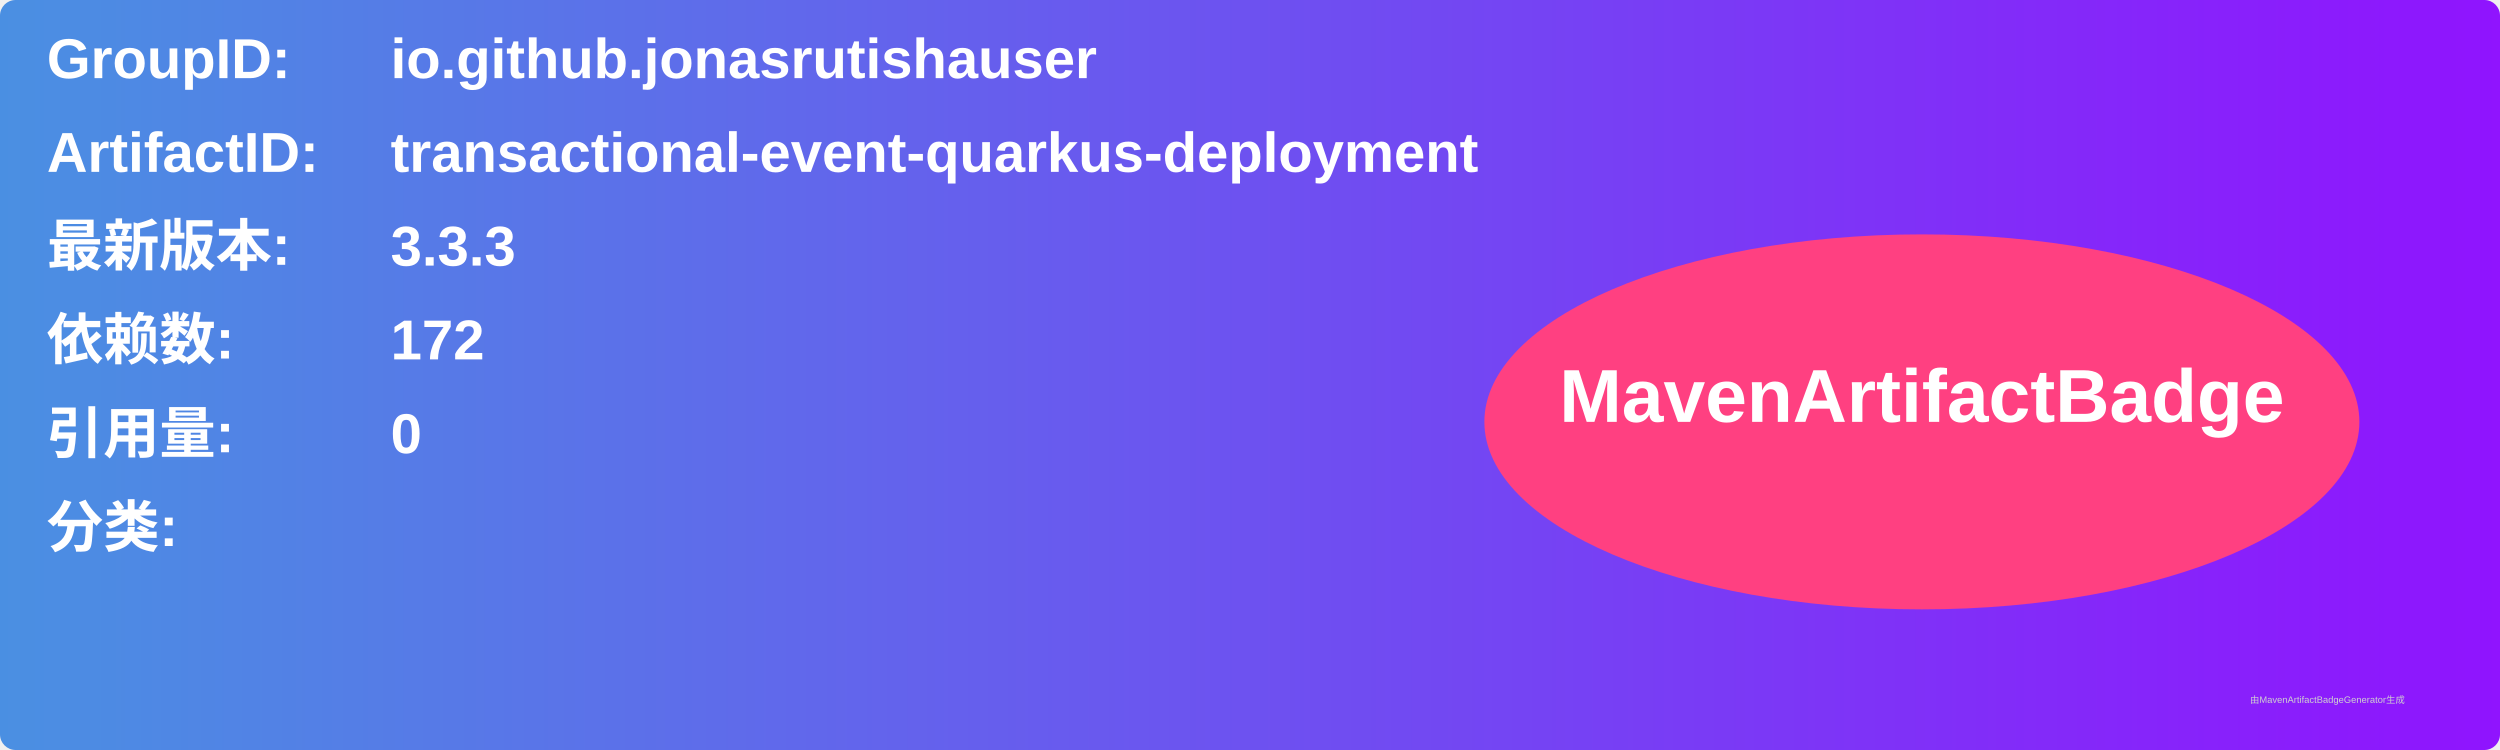
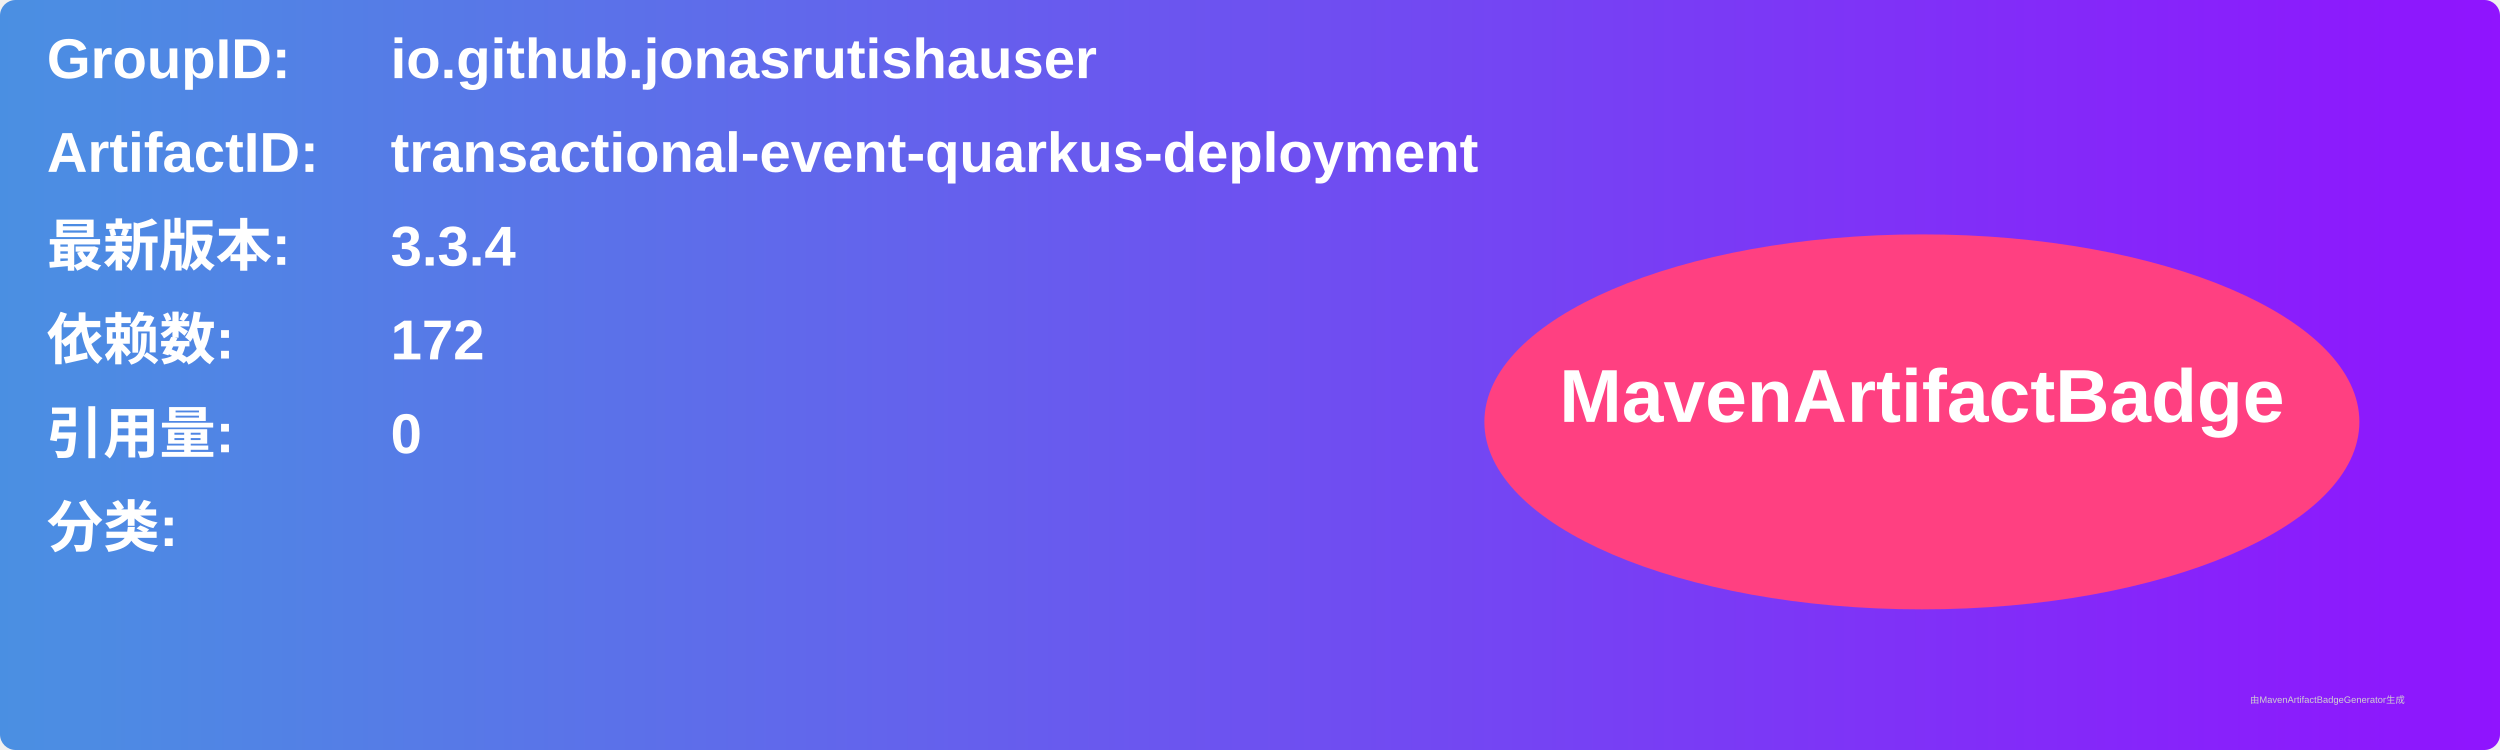
<svg xmlns="http://www.w3.org/2000/svg" width="800" height="240" viewBox="0 0 800 240">
  <linearGradient id="grad" x1="0%" y1="0%" x2="100%" y2="0%">
    <stop offset="0%" stop-color="#4a90e2" />
    <stop offset="100%" stop-color="#9013fe" />
  </linearGradient>
  <rect width="100%" height="100%" rx="5" ry="5" fill="url(#grad)" />
  <g transform="translate(15, 15)">
    <text x="0" y="10" font-family="Arial" font-size="18" fill="white" font-weight="bold" width="260">GroupID:</text>
    <text x="110" y="10" font-family="Arial" font-size="18" fill="white" font-weight="bold" width="460">io.github.jonasrutishauser</text>
    <text x="0" y="40" font-family="Arial" font-size="18" fill="white" font-weight="bold" width="260">ArtifactID:</text>
    <text x="110" y="40" font-family="Arial" font-size="18" fill="white" font-weight="bold" width="460">transactional-event-quarkus-deployment</text>
    <text x="0" y="70" font-family="Arial" font-size="18" fill="white" font-weight="bold">最新版本:</text>
    <text x="110" y="70" font-family="Arial" font-size="18" fill="white" font-weight="bold">
-       <tspan font-weight="bold">3.3.3</tspan>
+       <tspan font-weight="bold">3.3.4</tspan>
    </text>
    <text x="0" y="100" font-family="Arial" font-size="18" fill="white" font-weight="bold">依赖数: </text>
    <text x="110" y="100" font-family="Arial" font-size="18" fill="white">
      <tspan font-weight="bold">172</tspan>
    </text>
    <text x="0" y="130" font-family="Arial" font-size="18" fill="white" font-weight="bold">引用量: </text>
    <text x="110" y="130" font-family="Arial" font-size="18" fill="white">
      <tspan font-weight="bold">0</tspan>
    </text>
    <text x="0" y="160" font-family="Arial" font-size="18" fill="white" font-weight="bold">分类:</text>
    <text x="10" y="190" font-family="Arial" font-size="10" fill="white">
      <tspan font-weight="bold" />
    </text>
    <ellipse cx="600" cy="120" rx="140" ry="60" fill="#ff4081" />
    <text x="600" y="120" text-anchor="middle" font-family="Arial" font-size="24" fill="white" font-weight="bold">MavenArtifactBadge</text>
  </g>
  <text x="720" y="225" font-family="Arial" font-size="3" fill="#d0d0d0">由MavenArtifactBadgeGenerator生成</text>
</svg>
